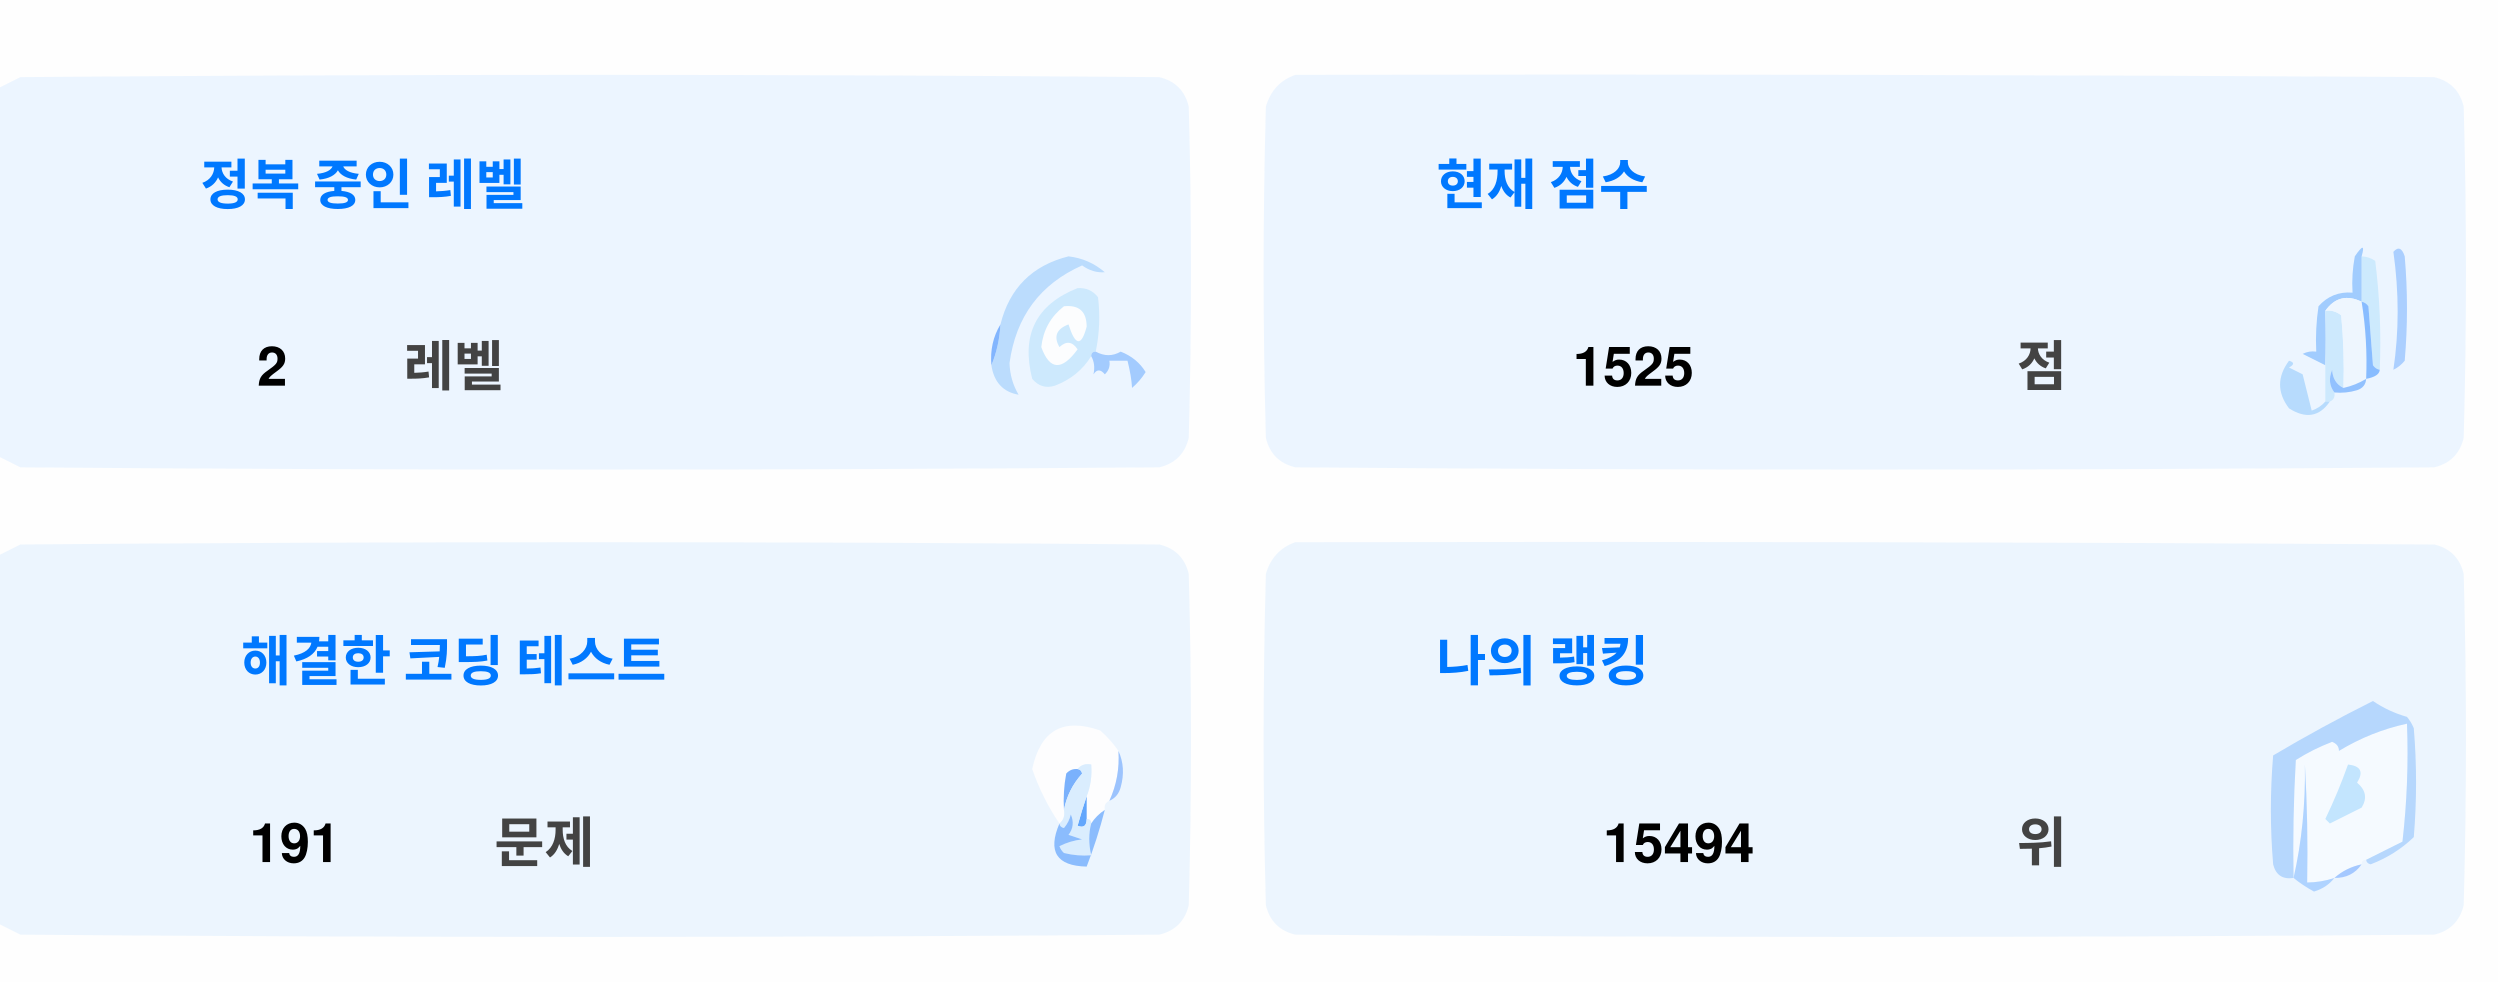
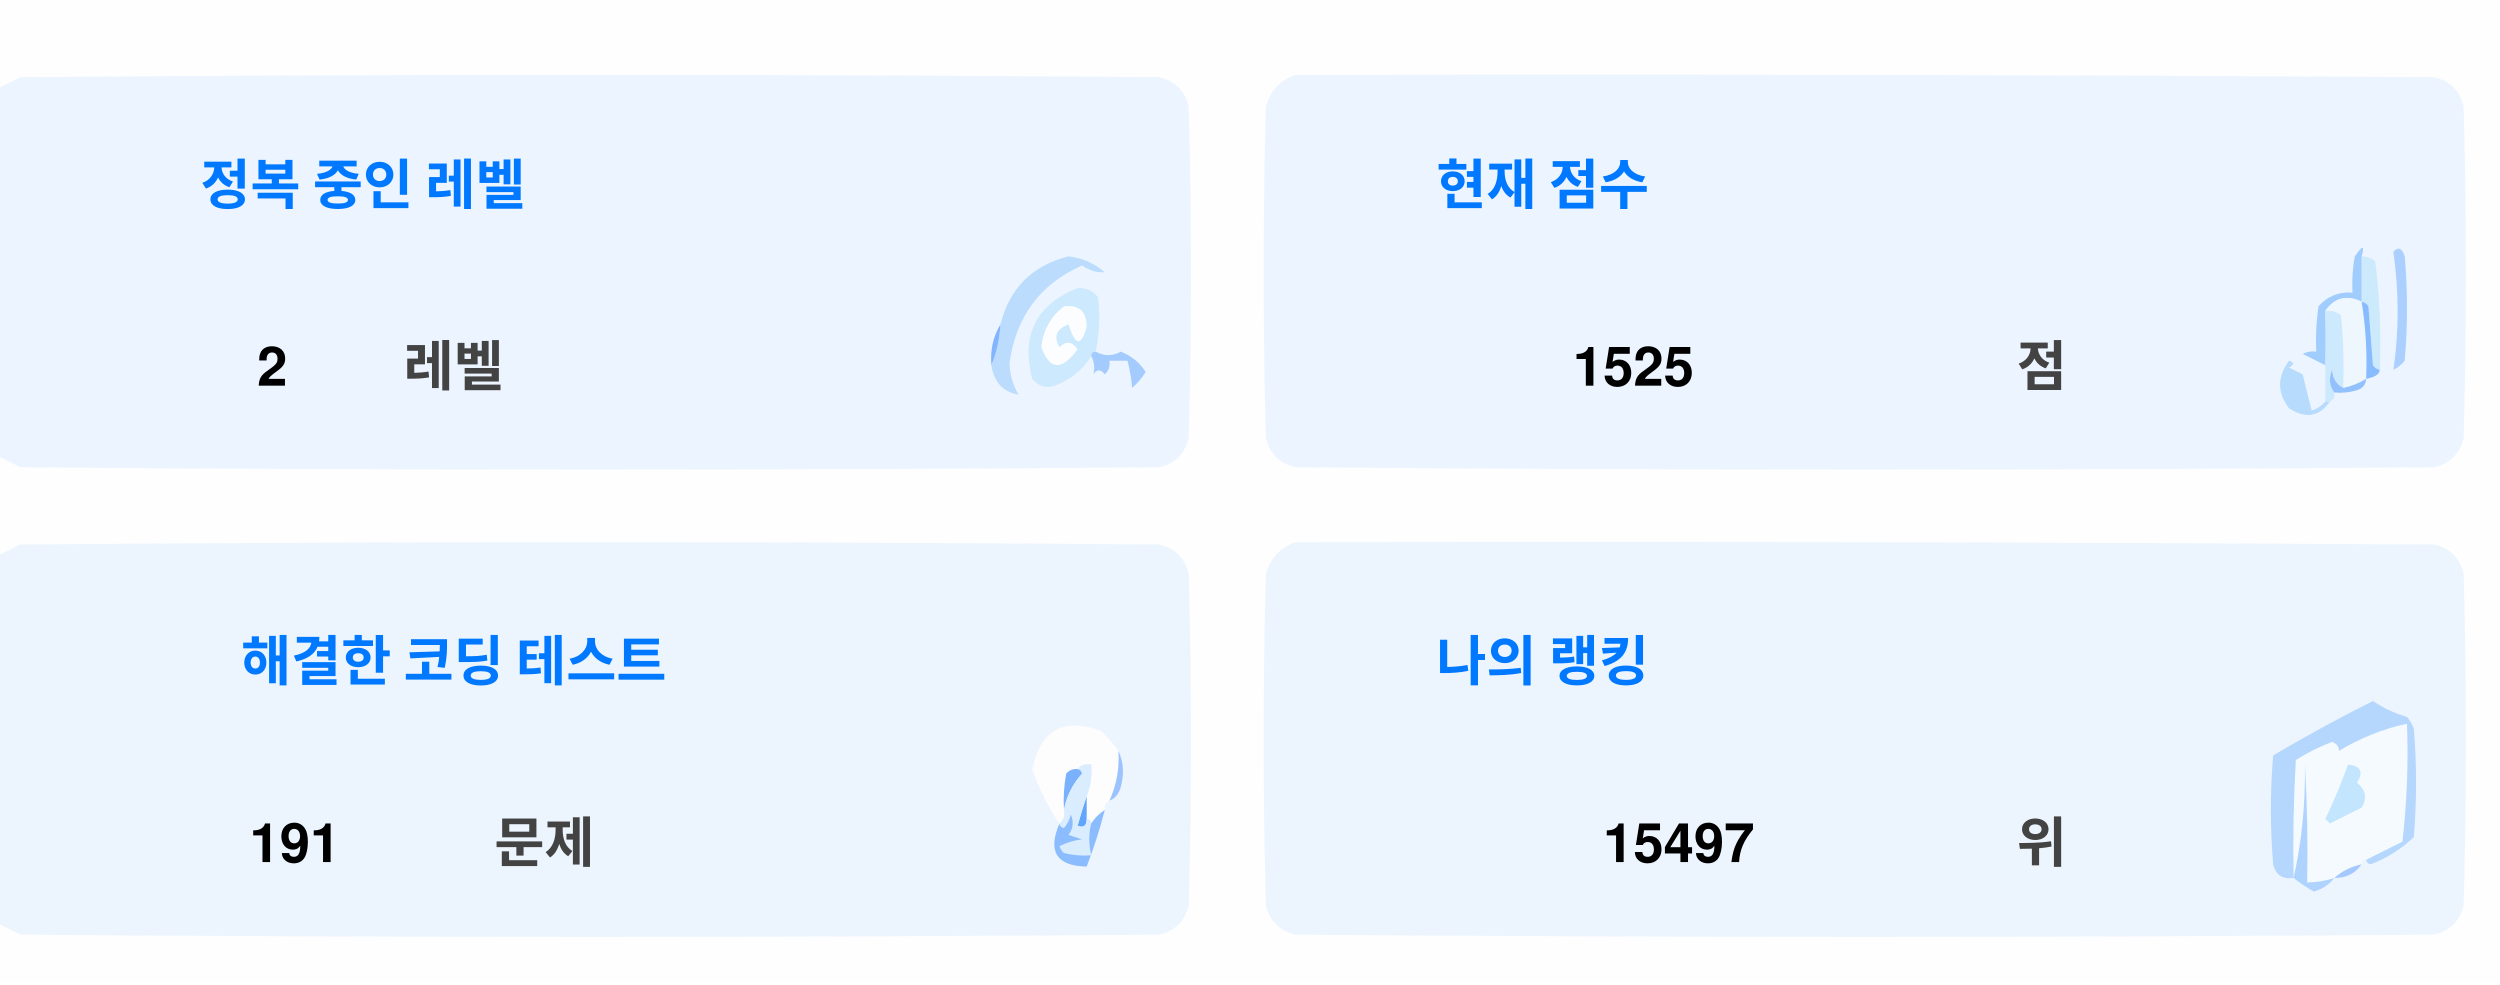
<svg xmlns="http://www.w3.org/2000/svg" version="1.1" width="551px" height="217px" style="shape-rendering:geometricPrecision; text-rendering:geometricPrecision; image-rendering:optimizeQuality; fill-rule:evenodd; clip-rule:evenodd">
  <style>.title {fill: #434343;font-size: 1rem;line-height: 1.5rem;font-weight: bold;font-family: -apple-system, BlinkMacSystemFont, Segoe UI, Helvetica, Arial, sans-serif, Apple Color Emoji, Segoe UI Emoji;}.desc {fill: #434343;font-size: 2.5rem;font-weight: bold;line-height: 1.5rem;font-family: -apple-system, BlinkMacSystemFont, Segoe UI, Helvetica, Arial, sans-serif, Apple Color Emoji, Segoe UI Emoji;}.desc-2 {fill: #434343;font-size: 1rem;font-weight: bold;line-height: 1.5rem;font-family: -apple-system, BlinkMacSystemFont, Segoe UI, Helvetica, Arial, sans-serif, Apple Color Emoji, Segoe UI Emoji;}.text, .desc {animation: twinkling 4s ease-in-out infinite;}@keyframes twinkling {40% { opacity: 1; }50% { opacity: 0.5; }60% { opacity: 1; }70% { opacity: 0.5; }80% { opacity: 1; }}</style>
  <g>
    <path style="opacity:1" fill="#fefefe" d="M -0.5,-0.5 C 183.167,-0.5 366.833,-0.5 550.5,-0.5C 550.5,71.833 550.5,144.167 550.5,216.5C 366.833,216.5 183.167,216.5 -0.5,216.5C -0.5,212.167 -0.5,207.833 -0.5,203.5C 1.14,204.32 2.807,205.153 4.5,206C 88.167,206.667 171.833,206.667 255.5,206C 259,205.167 261.167,203 262,199.5C 262.667,175.167 262.667,150.833 262,126.5C 261.167,123 259,120.833 255.5,120C 171.833,119.333 88.167,119.333 4.5,120C 2.807,120.847 1.14,121.68 -0.5,122.5C -0.5,115.167 -0.5,107.833 -0.5,100.5C 1.14,101.32 2.807,102.153 4.5,103C 88.167,103.667 171.833,103.667 255.5,103C 259,102.167 261.167,100 262,96.5C 262.667,72.167 262.667,47.833 262,23.5C 261.167,20 259,17.833 255.5,17C 171.833,16.333 88.167,16.333 4.5,17C 2.807,17.847 1.14,18.68 -0.5,19.5C -0.5,12.833 -0.5,6.167 -0.5,-0.5 Z" />
  </g>
  <g>
    <path style="opacity:1" fill="#ecf5ff" d="M -0.5,100.5 C -0.5,73.5 -0.5,46.5 -0.5,19.5C 1.14,18.68 2.807,17.847 4.5,17C 88.167,16.333 171.833,16.333 255.5,17C 259,17.833 261.167,20 262,23.5C 262.667,47.833 262.667,72.167 262,96.5C 261.167,100 259,102.167 255.5,103C 171.833,103.667 88.167,103.667 4.5,103C 2.807,102.153 1.14,101.32 -0.5,100.5 Z" />
  </g>
  <g>
    <path style="opacity:1" fill="#ecf5ff" d="M 285.5,16.5 C 369.167,16.333 452.834,16.5 536.5,17C 540,17.833 542.167,20 543,23.5C 543.667,47.833 543.667,72.167 543,96.5C 542.167,100 540,102.167 536.5,103C 452.833,103.667 369.167,103.667 285.5,103C 282,102.167 279.833,100 279,96.5C 278.333,72.167 278.333,47.833 279,23.5C 280.018,19.985 282.185,17.652 285.5,16.5 Z" />
  </g>
  <g>
    <path style="opacity:1" fill="#cdeafd" d="M 520.5,56.5 C 521.583,56.539 522.583,56.873 523.5,57.5C 524.498,65.472 524.831,73.472 524.5,81.5C 523.883,81.389 523.383,81.056 523,80.5C 522.667,76.167 522.333,71.833 522,67.5C 521.617,66.944 521.117,66.611 520.5,66.5C 520.5,63.167 520.5,59.833 520.5,56.5 Z" />
  </g>
  <g>
    <path style="opacity:1" fill="#abcfff" d="M 527.5,55.5 C 528.566,54.308 529.399,54.641 530,56.5C 530.667,64.167 530.667,71.833 530,79.5C 529.311,80.357 528.478,81.023 527.5,81.5C 528.758,73.08 528.758,64.414 527.5,55.5 Z" />
  </g>
  <g>
    <path style="opacity:1" fill="#bbdcfd" d="M 218.5,80.5 C 219.657,77.727 220.324,74.727 220.5,71.5C 222.49,63.51 227.49,58.51 235.5,56.5C 238.528,56.847 241.194,58.014 243.5,60C 241.744,60.141 240.078,59.641 238.5,58.5C 229.247,62.607 223.914,69.773 222.5,80C 222.565,82.526 223.232,84.859 224.5,87C 221.07,86.397 219.07,84.231 218.5,80.5 Z" />
  </g>
  <g>
    <path style="opacity:1" fill="#cde9fd" d="M 241.5,77.5 C 240.833,77.5 240.5,77.833 240.5,78.5C 238.628,81.529 235.961,83.695 232.5,85C 230.536,85.624 228.869,85.124 227.5,83.5C 225.021,73.791 228.354,67.124 237.5,63.5C 239.374,63.39 240.874,64.056 242,65.5C 242.497,69.524 242.331,73.524 241.5,77.5 Z" />
  </g>
  <g>
    <path style="opacity:1" fill="#fcfdfe" d="M 234.5,67.5 C 237.826,67.162 239.493,68.662 239.5,72C 238.334,76.434 237,76.267 235.5,71.5C 232.832,72.515 232.166,74.182 233.5,76.5C 235.017,75.089 236.351,75.256 237.5,77C 234.006,81.771 231.34,81.605 229.5,76.5C 229.904,72.771 231.571,69.771 234.5,67.5 Z" />
  </g>
  <g>
    <path style="opacity:1" fill="#a1ccfe" d="M 520.5,56.5 C 520.5,59.833 520.5,63.167 520.5,66.5C 517.238,64.922 514.572,65.589 512.5,68.5C 512.617,72.81 512.617,76.81 512.5,80.5C 510.86,79.68 509.193,78.847 507.5,78C 508.448,77.517 509.448,77.35 510.5,77.5C 510.335,74.15 510.502,70.817 511,67.5C 512.995,65.253 515.495,64.253 518.5,64.5C 518.336,61.813 518.503,59.146 519,56.5C 520.731,53.969 521.231,53.969 520.5,56.5 Z" />
  </g>
  <g>
    <path style="opacity:1" fill="#cde9fd" d="M 512.5,68.5 C 513.822,68.33 514.989,68.663 516,69.5C 516.499,74.823 516.666,80.156 516.5,85.5C 514.955,84.77 514.122,83.437 514,81.5C 513.22,83.387 513.387,85.054 514.5,86.5C 514.672,87.492 514.338,88.158 513.5,88.5C 513.167,88.5 512.833,88.5 512.5,88.5C 512.5,85.833 512.5,83.167 512.5,80.5C 512.617,76.81 512.617,72.81 512.5,68.5 Z" />
  </g>
  <g>
    <path style="opacity:1" fill="#eef6fe" d="M 520.5,66.5 C 521.407,72.106 521.74,77.773 521.5,83.5C 519.95,84.441 518.284,85.108 516.5,85.5C 516.666,80.156 516.499,74.823 516,69.5C 514.989,68.663 513.822,68.33 512.5,68.5C 514.572,65.589 517.238,64.922 520.5,66.5 Z" />
  </g>
  <g>
    <path style="opacity:1" fill="#88bcff" d="M 520.5,66.5 C 521.117,66.611 521.617,66.944 522,67.5C 522.333,71.833 522.667,76.167 523,80.5C 523.383,81.056 523.883,81.389 524.5,81.5C 524.445,82.469 523.445,83.136 521.5,83.5C 521.74,77.773 521.407,72.106 520.5,66.5 Z" />
  </g>
  <g>
    <path style="opacity:1" fill="#82b5fe" d="M 220.5,71.5 C 220.324,74.727 219.657,77.727 218.5,80.5C 218.215,77.171 218.882,74.171 220.5,71.5 Z" />
  </g>
  <g>
    <path style="opacity:1" fill="#a3cbfe" d="M 240.5,78.5 C 240.5,77.833 240.833,77.5 241.5,77.5C 243.391,78.536 245.224,78.536 247,77.5C 249.391,78.429 251.225,79.929 252.5,82C 251.681,83.319 250.681,84.486 249.5,85.5C 249.409,83.777 249.075,81.777 248.5,79.5C 247.167,79.5 245.833,79.5 244.5,79.5C 244.719,80.675 244.386,81.675 243.5,82.5C 242.575,81.359 241.741,81.359 241,82.5C 241.331,80.981 241.164,79.648 240.5,78.5 Z" />
  </g>
  <g>
    <path style="opacity:1" fill="#b7dbfd" d="M 512.5,88.5 C 512.833,88.5 513.167,88.5 513.5,88.5C 511.199,91.857 508.199,92.357 504.5,90C 501.872,86.535 501.872,83.035 504.5,79.5C 505.696,79.846 505.696,80.346 504.5,81C 505.5,81.5 506.5,82 507.5,82.5C 508.167,85.167 508.833,87.833 509.5,90.5C 510.739,90.058 511.739,89.391 512.5,88.5 Z" />
  </g>
  <g>
    <path style="opacity:1" fill="#92c1fe" d="M 516.5,85.5 C 518.284,85.108 519.95,84.441 521.5,83.5C 521.423,84.75 520.756,85.583 519.5,86C 517.866,86.493 516.199,86.66 514.5,86.5C 513.387,85.054 513.22,83.387 514,81.5C 514.122,83.437 514.955,84.77 516.5,85.5 Z" />
  </g>
  <g>
    <path style="opacity:1" fill="#ecf5fe" d="M -0.5,203.5 C -0.5,176.5 -0.5,149.5 -0.5,122.5C 1.14,121.68 2.807,120.847 4.5,120C 88.167,119.333 171.833,119.333 255.5,120C 259,120.833 261.167,123 262,126.5C 262.667,150.833 262.667,175.167 262,199.5C 261.167,203 259,205.167 255.5,206C 171.833,206.667 88.167,206.667 4.5,206C 2.807,205.153 1.14,204.32 -0.5,203.5 Z" />
  </g>
  <g>
    <path style="opacity:1" fill="#ecf5fe" d="M 285.5,119.5 C 369.167,119.333 452.834,119.5 536.5,120C 540,120.833 542.167,123 543,126.5C 543.667,150.833 543.667,175.167 543,199.5C 542.167,203 540,205.167 536.5,206C 452.833,206.667 369.167,206.667 285.5,206C 282,205.167 279.833,203 279,199.5C 278.333,175.167 278.333,150.833 279,126.5C 280.018,122.985 282.185,120.652 285.5,119.5 Z" />
  </g>
  <g>
    <path style="opacity:1" fill="#fdfdfe" d="M 246.5,165.5 C 246.758,169.367 246.092,173.034 244.5,176.5C 243.662,176.842 243.328,177.508 243.5,178.5C 242.272,179.306 241.272,180.306 240.5,181.5C 240.5,180.833 240.167,180.5 239.5,180.5C 239.5,178.833 239.5,177.167 239.5,175.5C 240.369,173.283 240.702,170.95 240.5,168.5C 239.209,168.263 238.209,168.596 237.5,169.5C 236.504,169.414 235.671,169.748 235,170.5C 234.503,173.146 234.336,175.813 234.5,178.5C 234.737,179.791 234.404,180.791 233.5,181.5C 230.986,177.806 228.986,173.806 227.5,169.5C 229.309,160.957 234.309,158.124 242.5,161C 244.07,162.397 245.404,163.897 246.5,165.5 Z" />
  </g>
  <g>
    <path style="opacity:1" fill="#f5faff" d="M 521.5,189.5 C 520.833,189.5 520.5,189.833 520.5,190.5C 518.181,190.992 516.181,191.992 514.5,193.5C 512.565,194.15 510.565,194.483 508.5,194.5C 508.666,185.827 508.5,177.16 508,168.5C 508.141,177.227 507.308,185.56 505.5,193.5C 505.334,184.827 505.5,176.16 506,167.5C 508.527,165.903 511.194,164.57 514,163.5C 515.011,163.892 515.511,164.559 515.5,165.5C 520.21,162.641 525.21,160.641 530.5,159.5C 530.831,168.192 530.498,176.859 529.5,185.5C 526.807,186.847 524.14,188.18 521.5,189.5 Z" />
  </g>
  <g>
    <path style="opacity:1" fill="#b6d7fd" d="M 521.5,189.5 C 524.14,188.18 526.807,186.847 529.5,185.5C 530.498,176.859 530.831,168.192 530.5,159.5C 525.21,160.641 520.21,162.641 515.5,165.5C 515.511,164.559 515.011,163.892 514,163.5C 511.194,164.57 508.527,165.903 506,167.5C 505.5,176.16 505.334,184.827 505.5,193.5C 503.089,193.863 501.589,192.863 501,190.5C 500.333,182.5 500.333,174.5 501,166.5C 508.173,162.246 515.507,158.246 523,154.5C 525.304,156.068 527.804,157.235 530.5,158C 531.126,158.75 531.626,159.584 532,160.5C 532.667,168.5 532.667,176.5 532,184.5C 529.292,187.111 526.125,189.111 522.5,190.5C 521.893,190.376 521.56,190.043 521.5,189.5 Z" />
  </g>
  <g>
    <path style="opacity:1" fill="#c3e5fe" d="M 517.5,168.5 C 520.317,168.801 520.984,170.134 519.5,172.5C 521.439,174.122 521.772,175.956 520.5,178C 518.167,179.167 515.833,180.333 513.5,181.5C 513.167,181.167 512.833,180.833 512.5,180.5C 514.414,176.515 516.081,172.515 517.5,168.5 Z" />
  </g>
  <g>
    <path style="opacity:1" fill="#7ab1fc" d="M 237.5,169.5 C 238.043,169.56 238.376,169.893 238.5,170.5C 236.395,172.836 235.062,175.503 234.5,178.5C 234.336,175.813 234.503,173.146 235,170.5C 235.671,169.748 236.504,169.414 237.5,169.5 Z" />
  </g>
  <g>
    <path style="opacity:1" fill="#afd3ff" d="M 514.5,193.5 C 513.378,194.947 511.878,195.947 510,196.5C 508.348,195.601 506.848,194.601 505.5,193.5C 507.308,185.56 508.141,177.227 508,168.5C 508.5,177.16 508.666,185.827 508.5,194.5C 510.565,194.483 512.565,194.15 514.5,193.5 Z" />
  </g>
  <g>
    <path style="opacity:1" fill="#9cc3fd" d="M 246.5,165.5 C 247.634,167.966 247.801,170.633 247,173.5C 246.623,174.942 245.79,175.942 244.5,176.5C 246.092,173.034 246.758,169.367 246.5,165.5 Z" />
  </g>
  <g>
    <path style="opacity:1" fill="#62a6fc" d="M 239.5,175.5 C 239.5,177.167 239.5,178.833 239.5,180.5C 239.483,182.028 238.816,182.528 237.5,182C 238.117,179.723 238.784,177.556 239.5,175.5 Z" />
  </g>
  <g>
    <path style="opacity:1" fill="#daedfe" d="M 237.5,169.5 C 238.209,168.596 239.209,168.263 240.5,168.5C 240.702,170.95 240.369,173.283 239.5,175.5C 238.784,177.556 238.117,179.723 237.5,182C 238.816,182.528 239.483,182.028 239.5,180.5C 240.167,180.5 240.5,180.833 240.5,181.5C 239.918,183.669 239.918,186.002 240.5,188.5C 238.473,188.662 236.473,188.495 234.5,188C 234.043,187.586 233.709,187.086 233.5,186.5C 235.078,185.702 236.744,185.202 238.5,185C 237.5,184.667 236.5,184.333 235.5,184C 236.554,182.612 236.72,181.112 236,179.5C 235.751,180.624 235.251,181.624 234.5,182.5C 233.893,182.376 233.56,182.043 233.5,181.5C 234.404,180.791 234.737,179.791 234.5,178.5C 235.062,175.503 236.395,172.836 238.5,170.5C 238.376,169.893 238.043,169.56 237.5,169.5 Z" />
  </g>
  <g>
    <path style="opacity:1" fill="#8bbcfd" d="M 243.5,178.5 C 242.395,182.803 241.062,186.969 239.5,191C 232.857,190.847 230.857,187.68 233.5,181.5C 233.56,182.043 233.893,182.376 234.5,182.5C 235.251,181.624 235.751,180.624 236,179.5C 236.72,181.112 236.554,182.612 235.5,184C 236.5,184.333 237.5,184.667 238.5,185C 236.744,185.202 235.078,185.702 233.5,186.5C 233.709,187.086 234.043,187.586 234.5,188C 236.473,188.495 238.473,188.662 240.5,188.5C 239.918,186.002 239.918,183.669 240.5,181.5C 241.272,180.306 242.272,179.306 243.5,178.5 Z" />
  </g>
  <g>
    <path style="opacity:1" fill="#a4c8ff" d="M 520.5,190.5 C 519.089,192.539 517.089,193.539 514.5,193.5C 516.181,191.992 518.181,190.992 520.5,190.5 Z" />
  </g>
  <text text-anchor="middle" x="80" y="45" class="title" style="fill:#0078ff;" stroke="#none" stroke-width="1">정복 중인 레벨</text>
  <text text-anchor="middle" x="60" y="85" class="desc" style="fill:#000000;" stroke="#none" stroke-width="1">2</text>
  <text text-anchor="middle" x="100" y="85" class="desc-2" style="fill:#434343;" stroke="#none" stroke-width="1">레벨</text>
  <text text-anchor="middle" x="340" y="45" class="title" style="fill:#0078ff;" stroke="#none" stroke-width="1">현재 점수</text>
  <text text-anchor="middle" x="360" y="85" class="desc" style="fill:#000000;" stroke="#none" stroke-width="1">1525</text>
  <text text-anchor="middle" x="450" y="85" class="desc-2" style="fill:#434343;" stroke="#none" stroke-width="1">점</text>
  <text text-anchor="middle" x="100" y="150" class="title" style="fill:#0078ff;" stroke="#none" stroke-width="1">해결한 코딩 테스트</text>
  <text text-anchor="middle" x="65" y="190" class="desc" style="fill:#000000;" stroke="#none" stroke-width="1">191</text>
  <text text-anchor="middle" x="120" y="190" class="desc-2" style="fill:#434343;" stroke="#none" stroke-width="1">문제</text>
  <text text-anchor="middle" x="340" y="150" class="title" style="fill:#0078ff;" stroke="#none" stroke-width="1">나의 랭킹</text>
-   <text text-anchor="middle" x="370" y="190" class="desc" style="fill:#000000;" stroke="#none" stroke-width="1">15494</text>
+   <text text-anchor="middle" x="370" y="190" class="desc" style="fill:#000000;" stroke="#none" stroke-width="1">15497</text>
  <text text-anchor="middle" x="450" y="190" class="desc-2" style="fill:#434343;" stroke="#none" stroke-width="1">위</text>
</svg>
